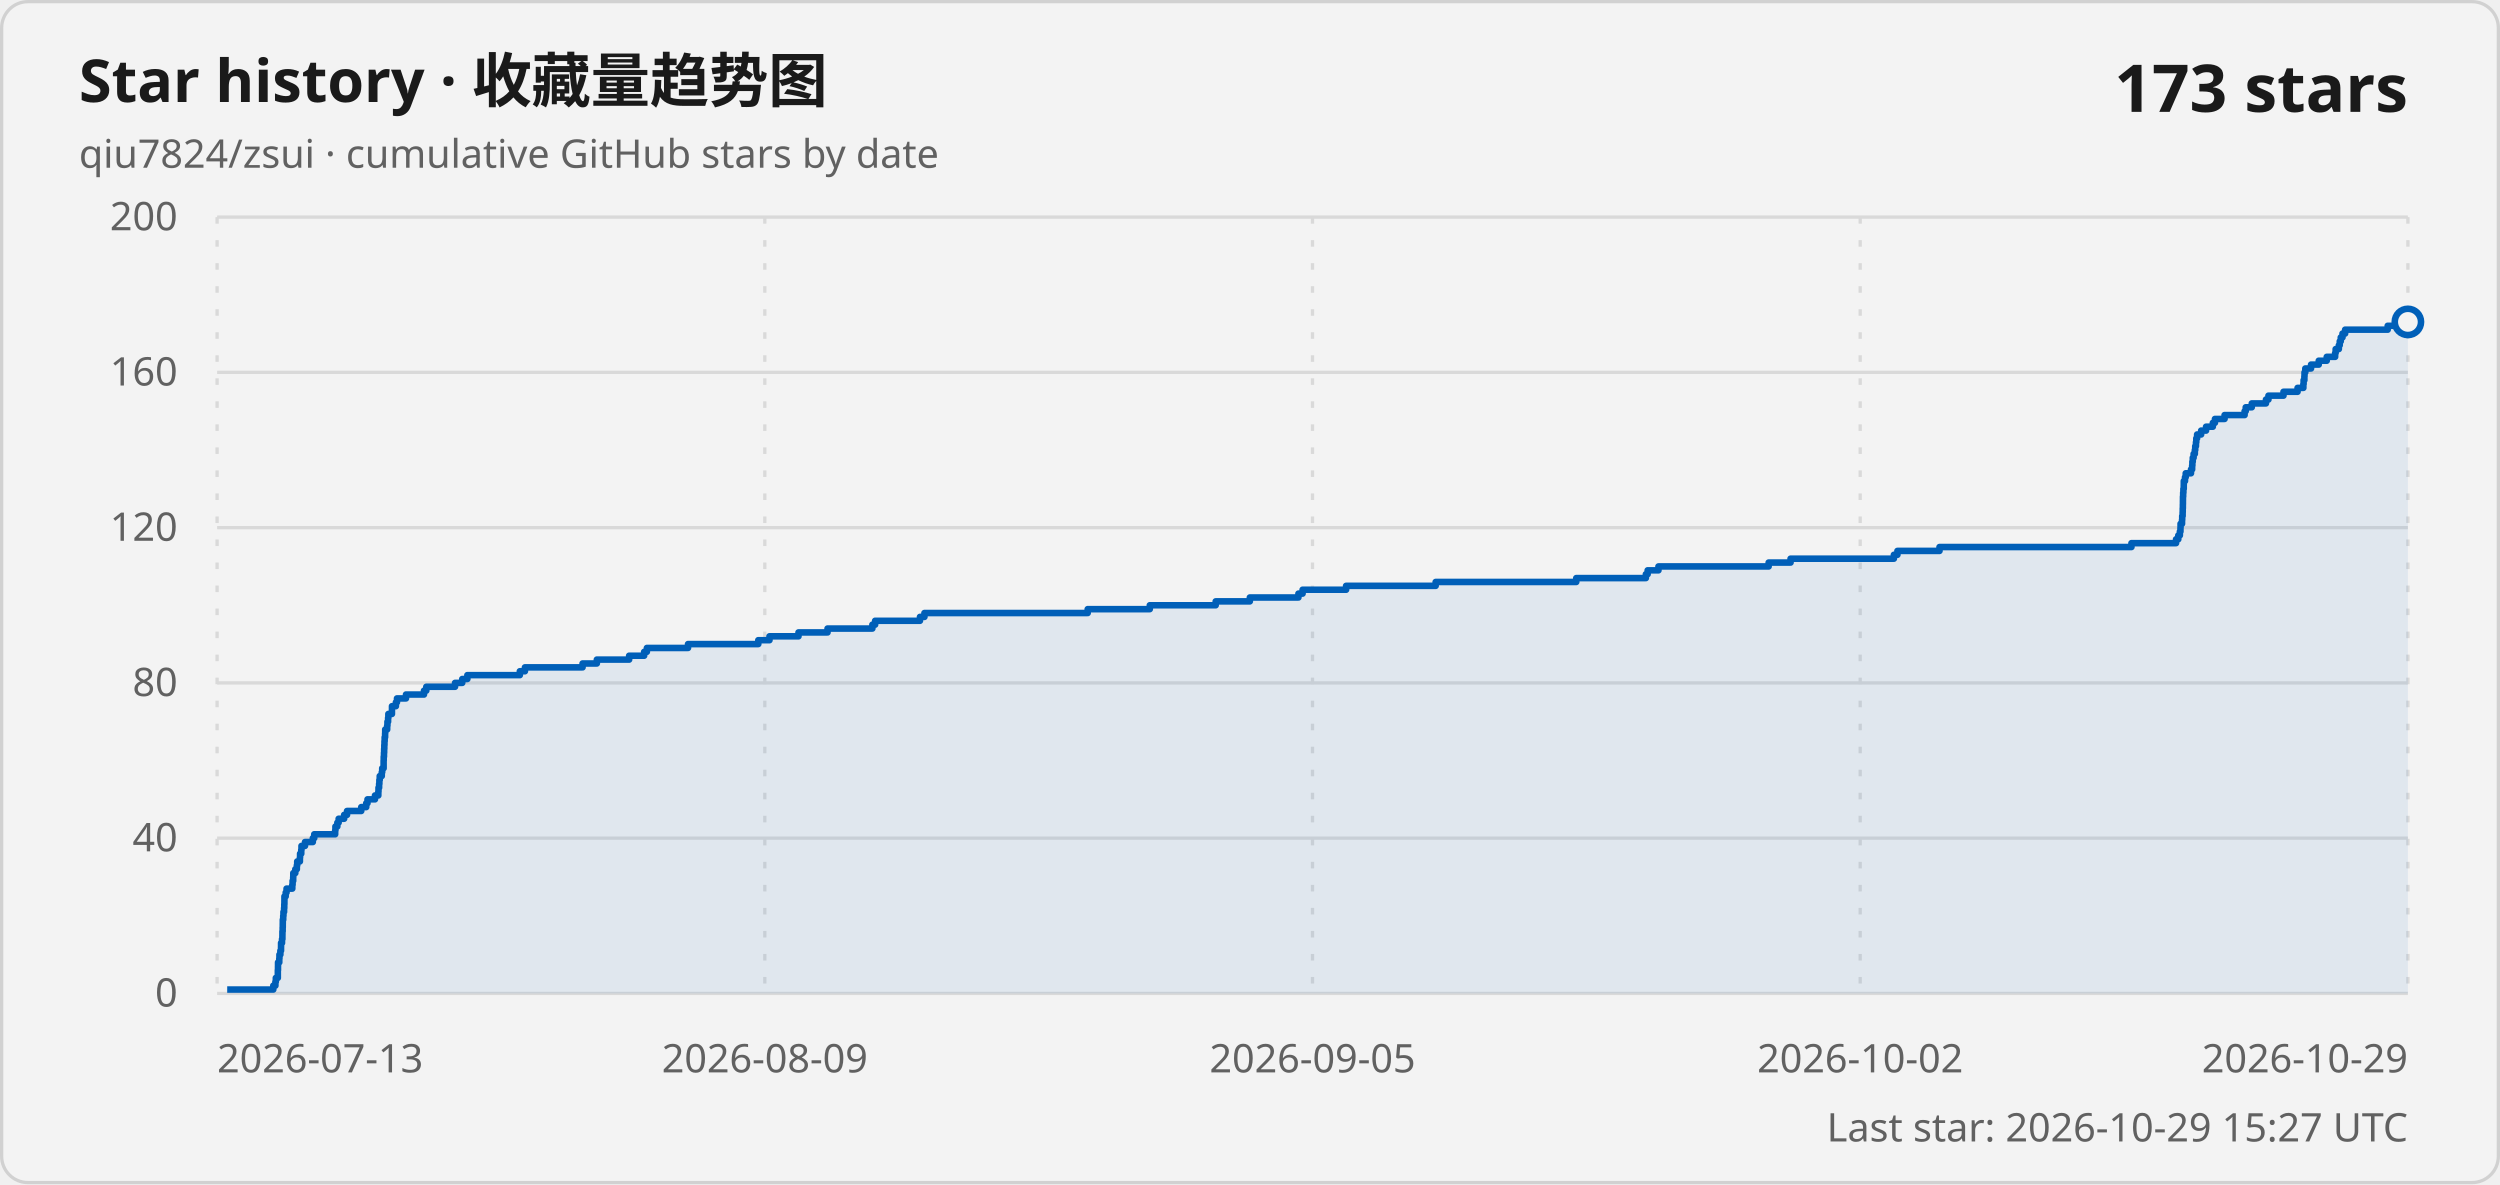
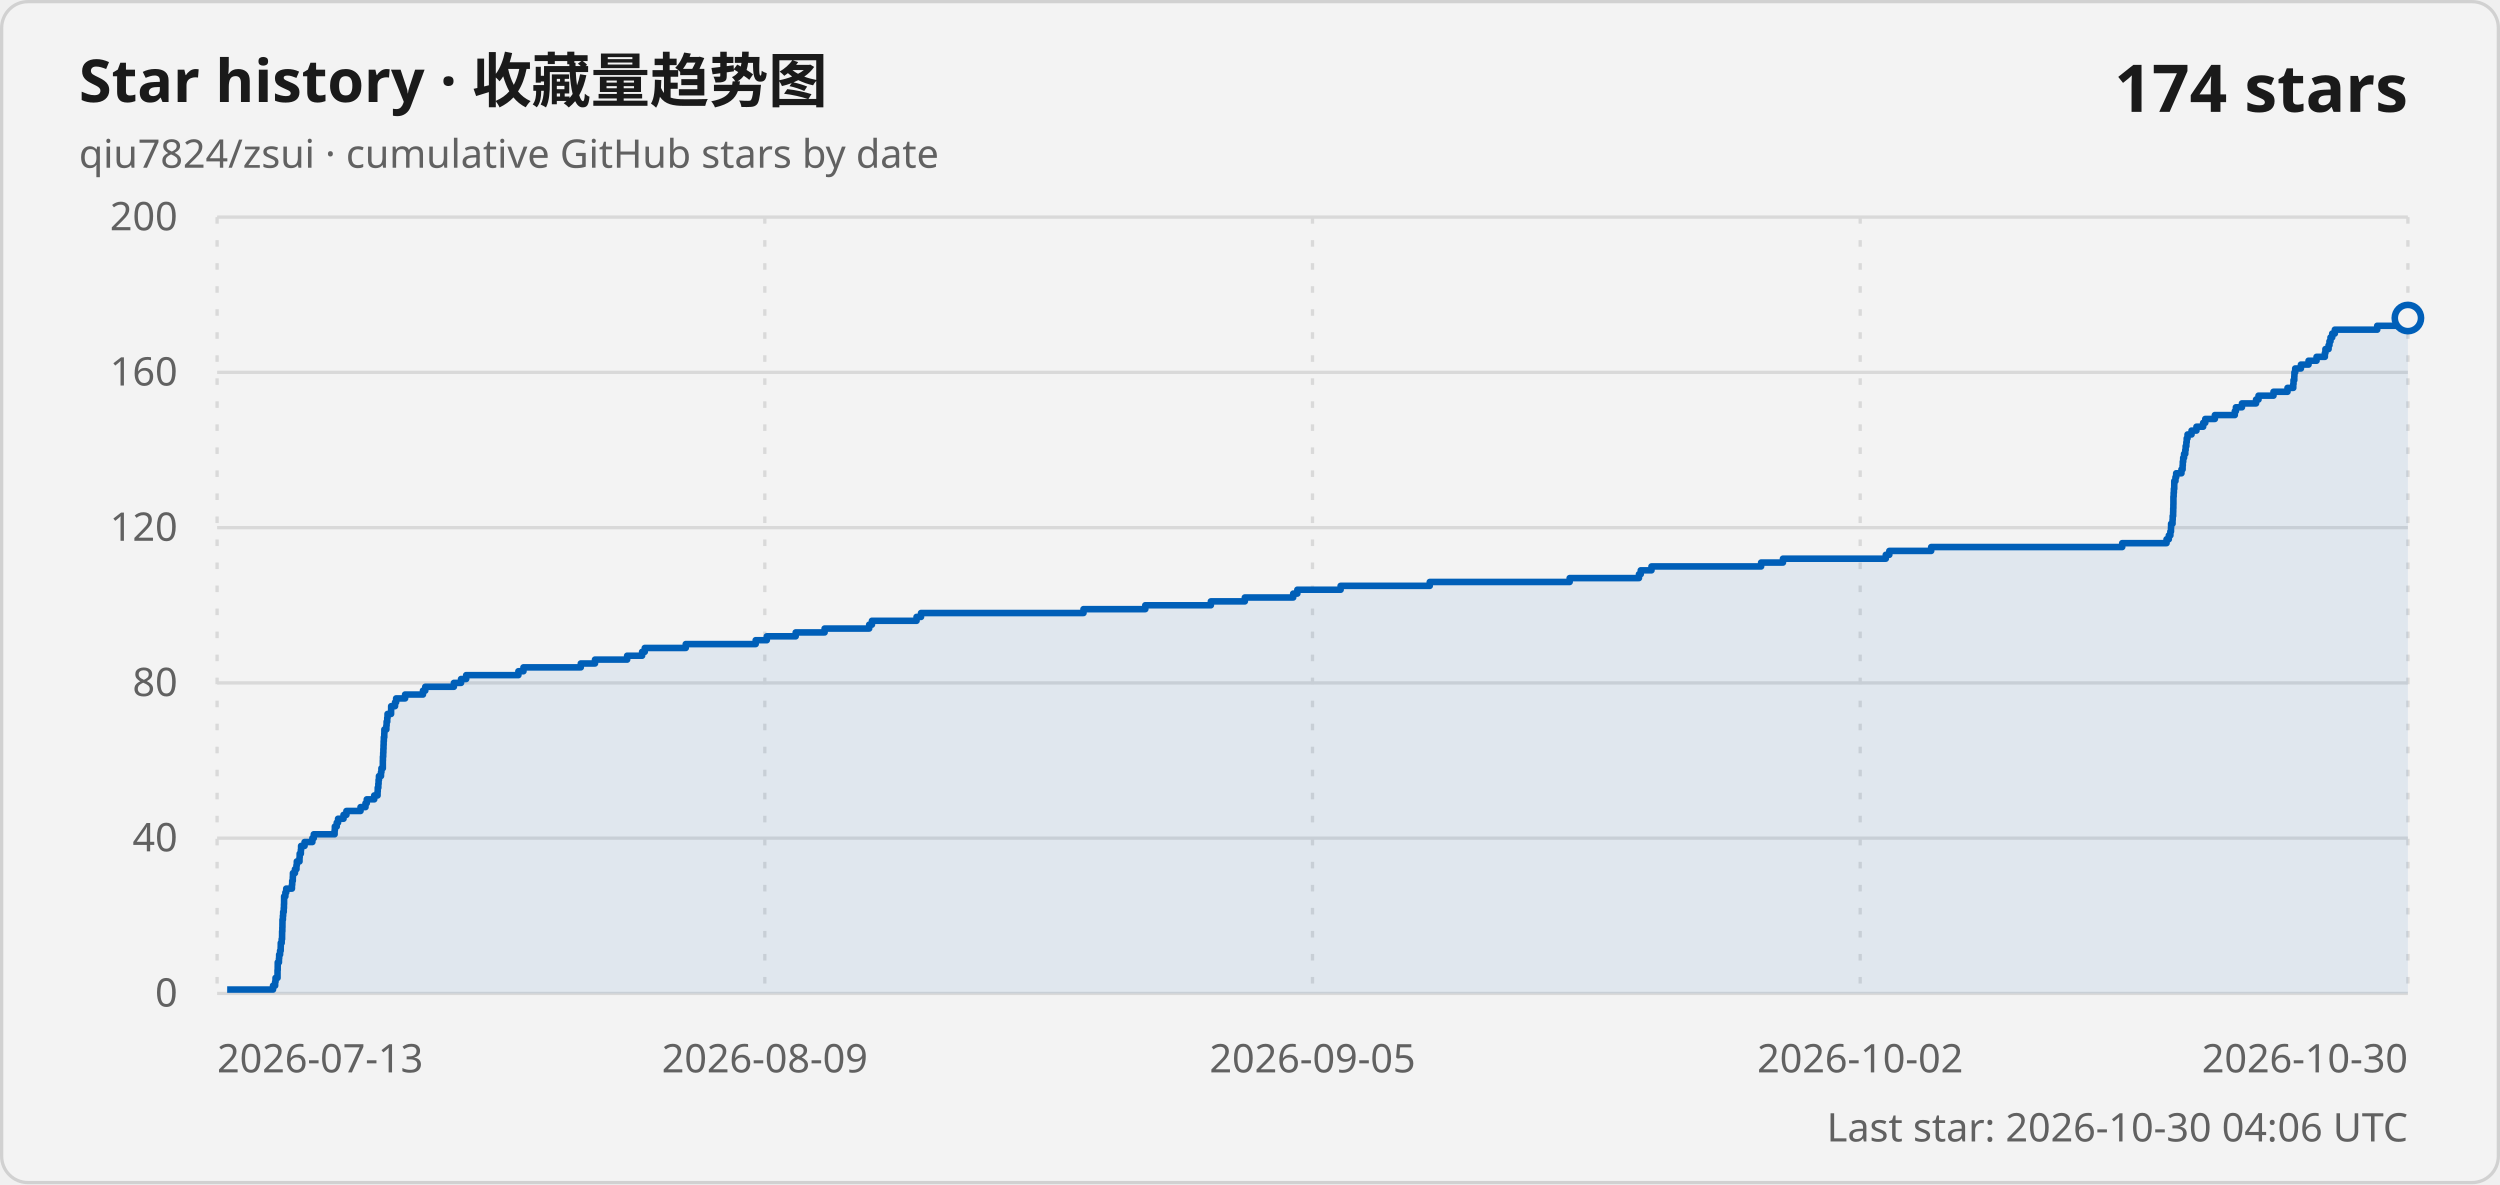
<svg xmlns="http://www.w3.org/2000/svg" width="760" height="360" viewBox="0 0 760 360" role="img" aria-labelledby="title description">
  <style>
    .card { fill: #f3f3f3; stroke: #d1d1d1; }
    .title { fill: #1a1a1a; font: 600 18px "Segoe UI Variable", "Segoe UI", sans-serif; }
    .subtitle, .axis-label, .updated { fill: #616161; font: 400 12px "Segoe UI Variable", "Segoe UI", sans-serif; }
    .count { fill: #1a1a1a; font: 600 20px "Segoe UI Variable", "Segoe UI", sans-serif; }
    .grid { stroke: #d9d9d9; stroke-width: 1; }
    .vertical { stroke-dasharray: 2 5; }
    .line { fill: none; stroke: #005fb8; stroke-width: 2; stroke-linejoin: round; }
    .area { fill: #005fb8; fill-opacity: .08; }
    .point { fill: #f3f3f3; stroke: #005fb8; stroke-width: 2; }
    @media (prefers-color-scheme: dark) {
      .card { fill: #202020; stroke: #3b3b3b; }
      .title, .count { fill: #ffffff; }
      .subtitle, .axis-label, .updated { fill: #c5c5c5; }
      .grid { stroke: #3b3b3b; }
      .line { stroke: #60cdff; }
      .area { fill: #60cdff; }
      .point { fill: #202020; stroke: #60cdff; }
    }
  </style>
  <rect class="card" x=".5" y=".5" width="759" height="359" rx="8" />
  <text class="title" x="24" y="31">Star history · 收藏量趋势图</text>
  <text class="subtitle" x="24" y="51">qiu7824/zsui · cumulative GitHub stars by date</text>
-   <text class="count" x="732" y="34" text-anchor="end">173 stars</text>
+   <text class="count" x="732" y="34" text-anchor="end">174 stars</text>
  <line class="grid" x1="66" y1="302" x2="732" y2="302" />
  <text class="axis-label" x="54" y="306" text-anchor="end">0</text>
  <line class="grid" x1="66" y1="254.8" x2="732" y2="254.8" />
  <text class="axis-label" x="54" y="258.8" text-anchor="end">40</text>
  <line class="grid" x1="66" y1="207.6" x2="732" y2="207.6" />
  <text class="axis-label" x="54" y="211.6" text-anchor="end">80</text>
  <line class="grid" x1="66" y1="160.4" x2="732" y2="160.4" />
  <text class="axis-label" x="54" y="164.4" text-anchor="end">120</text>
  <line class="grid" x1="66" y1="113.2" x2="732" y2="113.2" />
  <text class="axis-label" x="54" y="117.2" text-anchor="end">160</text>
  <line class="grid" x1="66" y1="66" x2="732" y2="66" />
  <text class="axis-label" x="54" y="70" text-anchor="end">200</text>
  <line class="grid vertical" x1="66" y1="66" x2="66" y2="302" />
  <text class="axis-label" x="66" y="326" text-anchor="start">2026-07-13</text>
  <line class="grid vertical" x1="232.5" y1="66" x2="232.5" y2="302" />
  <text class="axis-label" x="232.5" y="326" text-anchor="middle">2026-08-09</text>
  <line class="grid vertical" x1="399" y1="66" x2="399" y2="302" />
  <text class="axis-label" x="399" y="326" text-anchor="middle">2026-09-05</text>
  <line class="grid vertical" x1="565.5" y1="66" x2="565.5" y2="302" />
  <text class="axis-label" x="565.5" y="326" text-anchor="middle">2026-10-02</text>
  <line class="grid vertical" x1="732" y1="66" x2="732" y2="302" />
-   <text class="axis-label" x="732" y="326" text-anchor="end">2026-10-29</text>
-   <path class="area" d="M 69.07 302 L 69.07 300.82 L 83.08 300.82 L 83.08 299.64 L 83.72 299.64 L 83.72 298.46 L 83.85 298.46 L 83.85 297.28 L 84.46 297.28 L 84.46 296.1 L 84.46 296.1 L 84.46 294.92 L 84.51 294.92 L 84.51 293.74 L 84.52 293.74 L 84.52 292.56 L 84.9 292.56 L 84.9 291.38 L 84.95 291.38 L 84.95 290.2 L 85.23 290.2 L 85.23 289.02 L 85.43 289.02 L 85.43 287.84 L 85.44 287.84 L 85.44 286.66 L 85.73 286.66 L 85.73 285.48 L 85.85 285.48 L 85.85 284.3 L 85.86 284.3 L 85.86 283.12 L 85.93 283.12 L 85.93 281.94 L 85.96 281.94 L 85.96 280.76 L 85.97 280.76 L 85.97 279.58 L 86.1 279.58 L 86.1 278.4 L 86.17 278.4 L 86.17 277.22 L 86.36 277.22 L 86.36 276.04 L 86.42 276.04 L 86.42 274.86 L 86.46 274.86 L 86.46 273.68 L 86.47 273.68 L 86.47 272.5 L 86.85 272.5 L 86.85 271.32 L 87.11 271.32 L 87.11 270.14 L 88.86 270.14 L 88.86 268.96 L 88.95 268.96 L 88.95 267.78 L 89.13 267.78 L 89.13 266.6 L 89.16 266.6 L 89.16 265.42 L 89.77 265.42 L 89.77 264.24 L 90.24 264.24 L 90.24 263.06 L 90.35 263.06 L 90.35 261.88 L 91.17 261.88 L 91.17 260.7 L 91.22 260.7 L 91.22 259.52 L 91.58 259.52 L 91.58 258.34 L 91.65 258.34 L 91.65 257.16 L 92.72 257.16 L 92.72 255.98 L 95.1 255.98 L 95.1 254.8 L 95.53 254.8 L 95.53 253.62 L 101.89 253.62 L 101.89 252.44 L 101.97 252.44 L 101.97 251.26 L 102.55 251.26 L 102.55 250.08 L 102.95 250.08 L 102.95 248.9 L 104.62 248.9 L 104.62 247.72 L 105.5 247.72 L 105.5 246.54 L 109.82 246.54 L 109.82 245.36 L 111.33 245.36 L 111.33 244.18 L 111.72 244.18 L 111.72 243 L 113.99 243 L 113.99 241.82 L 115.01 241.82 L 115.01 240.64 L 115.06 240.64 L 115.06 239.46 L 115.25 239.46 L 115.25 238.28 L 115.33 238.28 L 115.33 237.1 L 115.44 237.1 L 115.44 235.92 L 116.06 235.92 L 116.06 234.74 L 116.19 234.74 L 116.19 233.56 L 116.62 233.56 L 116.62 232.38 L 116.62 232.38 L 116.62 231.2 L 116.65 231.2 L 116.65 230.02 L 116.73 230.02 L 116.73 228.84 L 116.78 228.84 L 116.78 227.66 L 116.83 227.66 L 116.83 226.48 L 116.88 226.48 L 116.88 225.3 L 116.94 225.3 L 116.94 224.12 L 117.07 224.12 L 117.07 222.94 L 117.1 222.94 L 117.1 221.76 L 117.7 221.76 L 117.7 220.58 L 117.78 220.58 L 117.78 219.4 L 117.98 219.4 L 117.98 218.22 L 118.06 218.22 L 118.06 217.04 L 119.15 217.04 L 119.15 215.86 L 119.16 215.86 L 119.16 214.68 L 120.35 214.68 L 120.35 213.5 L 120.68 213.5 L 120.68 212.32 L 123.42 212.32 L 123.42 211.14 L 128.89 211.14 L 128.89 209.96 L 129.59 209.96 L 129.59 208.78 L 138.33 208.78 L 138.33 207.6 L 140.52 207.6 L 140.52 206.42 L 142.08 206.42 L 142.08 205.24 L 158.03 205.24 L 158.03 204.06 L 159.58 204.06 L 159.58 202.88 L 177.1 202.88 L 177.1 201.7 L 181.44 201.7 L 181.44 200.52 L 191.26 200.52 L 191.26 199.34 L 195.82 199.34 L 195.82 198.16 L 196.65 198.16 L 196.65 196.98 L 209.16 196.98 L 209.16 195.8 L 230.52 195.8 L 230.52 194.62 L 233.92 194.62 L 233.92 193.44 L 242.74 193.44 L 242.74 192.26 L 251.57 192.26 L 251.57 191.08 L 265.2 191.08 L 265.2 189.9 L 266.04 189.9 L 266.04 188.72 L 279.67 188.72 L 279.67 187.54 L 281.03 187.54 L 281.03 186.36 L 330.66 186.36 L 330.66 185.18 L 349.54 185.18 L 349.54 184 L 369.57 184 L 369.57 182.82 L 379.95 182.82 L 379.95 181.64 L 394.72 181.64 L 394.72 180.46 L 395.99 180.46 L 395.99 179.28 L 409.21 179.28 L 409.21 178.1 L 436.44 178.1 L 436.44 176.92 L 479.18 176.92 L 479.18 175.74 L 500.34 175.74 L 500.34 174.56 L 500.89 174.56 L 500.89 173.38 L 504.17 173.38 L 504.17 172.2 L 537.67 172.2 L 537.67 171.02 L 544.33 171.02 L 544.33 169.84 L 575.74 169.84 L 575.74 168.66 L 576.82 168.66 L 576.82 167.48 L 589.61 167.48 L 589.61 166.3 L 647.96 166.3 L 647.96 165.12 L 661.52 165.12 L 661.52 163.94 L 662.2 163.94 L 662.2 162.76 L 662.68 162.76 L 662.68 161.58 L 662.86 161.58 L 662.86 160.4 L 662.89 160.4 L 662.89 159.22 L 663.34 159.22 L 663.34 158.04 L 663.39 158.04 L 663.39 156.86 L 663.52 156.86 L 663.52 155.68 L 663.55 155.68 L 663.55 154.5 L 663.59 154.5 L 663.59 153.32 L 663.61 153.32 L 663.61 152.14 L 663.62 152.14 L 663.62 150.96 L 663.68 150.96 L 663.68 149.78 L 663.75 149.78 L 663.75 148.6 L 663.86 148.6 L 663.86 147.42 L 663.87 147.42 L 663.87 146.24 L 664.24 146.24 L 664.24 145.06 L 664.46 145.06 L 664.46 143.88 L 666.06 143.88 L 666.06 142.7 L 666.41 142.7 L 666.41 141.52 L 666.48 141.52 L 666.48 140.34 L 666.6 140.34 L 666.6 139.16 L 666.86 139.16 L 666.86 137.98 L 667.23 137.98 L 667.23 136.8 L 667.35 136.8 L 667.35 135.62 L 667.57 135.62 L 667.57 134.44 L 667.67 134.44 L 667.67 133.26 L 667.92 133.26 L 667.92 132.08 L 669.15 132.08 L 669.15 130.9 L 670.64 130.9 L 670.64 129.72 L 672.7 129.72 L 672.7 128.54 L 673.34 128.54 L 673.34 127.36 L 676.27 127.36 L 676.27 126.18 L 682.36 126.18 L 682.36 125 L 682.7 125 L 682.7 123.82 L 684.54 123.82 L 684.54 122.64 L 688.85 122.64 L 688.85 121.46 L 689.61 121.46 L 689.61 120.28 L 694.18 120.28 L 694.18 119.1 L 698.46 119.1 L 698.46 117.92 L 700.22 117.92 L 700.22 116.74 L 700.3 116.74 L 700.3 115.56 L 700.53 115.56 L 700.53 114.38 L 700.57 114.38 L 700.57 113.2 L 700.81 113.2 L 700.81 112.02 L 702.56 112.02 L 702.56 110.84 L 704.9 110.84 L 704.9 109.66 L 707.33 109.66 L 707.33 108.48 L 709.88 108.48 L 709.88 107.3 L 710.04 107.3 L 710.04 106.12 L 711.01 106.12 L 711.01 104.94 L 711.28 104.94 L 711.28 103.76 L 711.59 103.76 L 711.59 102.58 L 712.12 102.58 L 712.12 101.4 L 712.92 101.4 L 712.92 100.22 L 725.86 100.22 L 725.86 99.04 L 731.74 99.04 L 731.74 97.86 L 732 97.86 L 732 302 Z" />
-   <path class="line" d="M 69.07 300.82 L 83.08 300.82 L 83.08 299.64 L 83.72 299.64 L 83.72 298.46 L 83.85 298.46 L 83.85 297.28 L 84.46 297.28 L 84.46 296.1 L 84.46 296.1 L 84.46 294.92 L 84.51 294.92 L 84.51 293.74 L 84.52 293.74 L 84.52 292.56 L 84.9 292.56 L 84.9 291.38 L 84.95 291.38 L 84.95 290.2 L 85.23 290.2 L 85.23 289.02 L 85.43 289.02 L 85.43 287.84 L 85.44 287.84 L 85.44 286.66 L 85.73 286.66 L 85.73 285.48 L 85.85 285.48 L 85.85 284.3 L 85.86 284.3 L 85.86 283.12 L 85.93 283.12 L 85.93 281.94 L 85.96 281.94 L 85.96 280.76 L 85.97 280.76 L 85.97 279.58 L 86.1 279.58 L 86.1 278.4 L 86.17 278.4 L 86.17 277.22 L 86.36 277.22 L 86.36 276.04 L 86.42 276.04 L 86.42 274.86 L 86.46 274.86 L 86.46 273.68 L 86.47 273.68 L 86.47 272.5 L 86.85 272.5 L 86.85 271.32 L 87.11 271.32 L 87.11 270.14 L 88.86 270.14 L 88.86 268.96 L 88.95 268.96 L 88.95 267.78 L 89.13 267.78 L 89.13 266.6 L 89.16 266.6 L 89.16 265.42 L 89.77 265.42 L 89.77 264.24 L 90.24 264.24 L 90.24 263.06 L 90.35 263.06 L 90.35 261.88 L 91.17 261.88 L 91.17 260.7 L 91.22 260.7 L 91.22 259.52 L 91.58 259.52 L 91.58 258.34 L 91.65 258.34 L 91.65 257.16 L 92.72 257.16 L 92.72 255.98 L 95.1 255.98 L 95.1 254.8 L 95.53 254.8 L 95.53 253.62 L 101.89 253.62 L 101.89 252.44 L 101.97 252.44 L 101.97 251.26 L 102.55 251.26 L 102.55 250.08 L 102.95 250.08 L 102.95 248.9 L 104.62 248.9 L 104.62 247.72 L 105.5 247.72 L 105.5 246.54 L 109.82 246.54 L 109.82 245.36 L 111.33 245.36 L 111.33 244.18 L 111.72 244.18 L 111.72 243 L 113.99 243 L 113.99 241.82 L 115.01 241.82 L 115.01 240.64 L 115.06 240.64 L 115.06 239.46 L 115.25 239.46 L 115.25 238.28 L 115.33 238.28 L 115.33 237.1 L 115.44 237.1 L 115.44 235.92 L 116.06 235.92 L 116.06 234.74 L 116.19 234.74 L 116.19 233.56 L 116.62 233.56 L 116.62 232.38 L 116.62 232.38 L 116.62 231.2 L 116.65 231.2 L 116.65 230.02 L 116.73 230.02 L 116.73 228.84 L 116.78 228.84 L 116.78 227.66 L 116.83 227.66 L 116.83 226.48 L 116.88 226.48 L 116.88 225.3 L 116.94 225.3 L 116.94 224.12 L 117.07 224.12 L 117.07 222.94 L 117.1 222.94 L 117.1 221.76 L 117.7 221.76 L 117.7 220.58 L 117.78 220.58 L 117.78 219.4 L 117.98 219.4 L 117.98 218.22 L 118.06 218.22 L 118.06 217.04 L 119.15 217.04 L 119.15 215.86 L 119.16 215.86 L 119.16 214.68 L 120.35 214.68 L 120.35 213.5 L 120.68 213.5 L 120.68 212.32 L 123.42 212.32 L 123.42 211.14 L 128.89 211.14 L 128.89 209.96 L 129.59 209.96 L 129.59 208.78 L 138.33 208.78 L 138.33 207.6 L 140.52 207.6 L 140.52 206.42 L 142.08 206.42 L 142.08 205.24 L 158.03 205.24 L 158.03 204.06 L 159.58 204.06 L 159.58 202.88 L 177.1 202.88 L 177.1 201.7 L 181.44 201.7 L 181.44 200.52 L 191.26 200.52 L 191.26 199.34 L 195.82 199.34 L 195.82 198.16 L 196.65 198.16 L 196.65 196.98 L 209.16 196.98 L 209.16 195.8 L 230.52 195.8 L 230.52 194.62 L 233.92 194.62 L 233.92 193.44 L 242.74 193.44 L 242.74 192.26 L 251.57 192.26 L 251.57 191.08 L 265.2 191.08 L 265.2 189.9 L 266.04 189.9 L 266.04 188.72 L 279.67 188.72 L 279.67 187.54 L 281.03 187.54 L 281.03 186.36 L 330.66 186.36 L 330.66 185.18 L 349.54 185.18 L 349.54 184 L 369.57 184 L 369.57 182.82 L 379.95 182.82 L 379.95 181.64 L 394.72 181.64 L 394.72 180.46 L 395.99 180.46 L 395.99 179.28 L 409.21 179.28 L 409.21 178.1 L 436.44 178.1 L 436.44 176.92 L 479.18 176.92 L 479.18 175.74 L 500.34 175.74 L 500.34 174.56 L 500.89 174.56 L 500.89 173.38 L 504.17 173.38 L 504.17 172.2 L 537.67 172.2 L 537.67 171.02 L 544.33 171.02 L 544.33 169.84 L 575.74 169.84 L 575.74 168.66 L 576.82 168.66 L 576.82 167.48 L 589.61 167.48 L 589.61 166.3 L 647.96 166.3 L 647.96 165.12 L 661.52 165.12 L 661.52 163.94 L 662.2 163.94 L 662.2 162.76 L 662.68 162.76 L 662.68 161.58 L 662.86 161.58 L 662.86 160.4 L 662.89 160.4 L 662.89 159.22 L 663.34 159.22 L 663.34 158.04 L 663.39 158.04 L 663.39 156.86 L 663.52 156.86 L 663.52 155.68 L 663.55 155.68 L 663.55 154.5 L 663.59 154.5 L 663.59 153.32 L 663.61 153.32 L 663.61 152.14 L 663.62 152.14 L 663.62 150.96 L 663.68 150.96 L 663.68 149.78 L 663.75 149.78 L 663.75 148.6 L 663.86 148.6 L 663.86 147.42 L 663.87 147.42 L 663.87 146.24 L 664.24 146.24 L 664.24 145.06 L 664.46 145.06 L 664.46 143.88 L 666.06 143.88 L 666.06 142.7 L 666.41 142.7 L 666.41 141.52 L 666.48 141.52 L 666.48 140.34 L 666.6 140.34 L 666.6 139.16 L 666.86 139.16 L 666.86 137.98 L 667.23 137.98 L 667.23 136.8 L 667.35 136.8 L 667.35 135.62 L 667.57 135.62 L 667.57 134.44 L 667.67 134.44 L 667.67 133.26 L 667.92 133.26 L 667.92 132.08 L 669.15 132.08 L 669.15 130.9 L 670.64 130.9 L 670.64 129.72 L 672.7 129.72 L 672.7 128.54 L 673.34 128.54 L 673.34 127.36 L 676.27 127.36 L 676.27 126.18 L 682.36 126.18 L 682.36 125 L 682.7 125 L 682.7 123.82 L 684.54 123.82 L 684.54 122.64 L 688.85 122.64 L 688.85 121.46 L 689.61 121.46 L 689.61 120.28 L 694.18 120.28 L 694.18 119.1 L 698.46 119.1 L 698.46 117.92 L 700.22 117.92 L 700.22 116.74 L 700.3 116.74 L 700.3 115.56 L 700.53 115.56 L 700.53 114.38 L 700.57 114.38 L 700.57 113.2 L 700.81 113.2 L 700.81 112.02 L 702.56 112.02 L 702.56 110.84 L 704.9 110.84 L 704.9 109.66 L 707.33 109.66 L 707.33 108.48 L 709.88 108.48 L 709.88 107.3 L 710.04 107.3 L 710.04 106.12 L 711.01 106.12 L 711.01 104.94 L 711.28 104.94 L 711.28 103.76 L 711.59 103.76 L 711.59 102.58 L 712.12 102.58 L 712.12 101.4 L 712.92 101.4 L 712.92 100.22 L 725.86 100.22 L 725.86 99.04 L 731.74 99.04 L 731.74 97.86 L 732 97.86" />
-   <circle class="point" cx="732" cy="97.86" r="4" />
-   <text class="updated" x="732" y="347" text-anchor="end">Last star: 2026-10-29 15:27 UTC</text>
+   <text class="axis-label" x="732" y="326" text-anchor="end">2026-10-30</text>
+   <path class="area" d="M 69.06 302 L 69.06 300.82 L 83 300.82 L 83 299.64 L 83.64 299.64 L 83.64 298.46 L 83.76 298.46 L 83.76 297.28 L 84.37 297.28 L 84.37 296.1 L 84.37 296.1 L 84.37 294.92 L 84.42 294.92 L 84.42 293.74 L 84.43 293.74 L 84.43 292.56 L 84.8 292.56 L 84.8 291.38 L 84.86 291.38 L 84.86 290.2 L 85.14 290.2 L 85.14 289.02 L 85.33 289.02 L 85.33 287.84 L 85.35 287.84 L 85.35 286.66 L 85.63 286.66 L 85.63 285.48 L 85.75 285.48 L 85.75 284.3 L 85.76 284.3 L 85.76 283.12 L 85.83 283.12 L 85.83 281.94 L 85.86 281.94 L 85.86 280.76 L 85.87 280.76 L 85.87 279.58 L 86 279.58 L 86 278.4 L 86.08 278.4 L 86.08 277.22 L 86.26 277.22 L 86.26 276.04 L 86.32 276.04 L 86.32 274.86 L 86.36 274.86 L 86.36 273.68 L 86.37 273.68 L 86.37 272.5 L 86.75 272.5 L 86.75 271.32 L 87.01 271.32 L 87.01 270.14 L 88.75 270.14 L 88.75 268.96 L 88.83 268.96 L 88.83 267.78 L 89.01 267.78 L 89.01 266.6 L 89.05 266.6 L 89.05 265.42 L 89.66 265.42 L 89.66 264.24 L 90.12 264.24 L 90.12 263.06 L 90.23 263.06 L 90.23 261.88 L 91.05 261.88 L 91.05 260.7 L 91.1 260.7 L 91.1 259.52 L 91.46 259.52 L 91.46 258.34 L 91.53 258.34 L 91.53 257.16 L 92.59 257.16 L 92.59 255.98 L 94.96 255.98 L 94.96 254.8 L 95.39 254.8 L 95.39 253.62 L 101.72 253.62 L 101.72 252.44 L 101.79 252.44 L 101.79 251.26 L 102.37 251.26 L 102.37 250.08 L 102.77 250.08 L 102.77 248.9 L 104.43 248.9 L 104.43 247.72 L 105.31 247.72 L 105.31 246.54 L 109.6 246.54 L 109.6 245.36 L 111.11 245.36 L 111.11 244.18 L 111.5 244.18 L 111.5 243 L 113.76 243 L 113.76 241.82 L 114.78 241.82 L 114.78 240.64 L 114.83 240.64 L 114.83 239.46 L 115.01 239.46 L 115.01 238.28 L 115.09 238.28 L 115.09 237.1 L 115.2 237.1 L 115.2 235.92 L 115.82 235.92 L 115.82 234.74 L 115.95 234.74 L 115.95 233.56 L 116.38 233.56 L 116.38 232.38 L 116.38 232.38 L 116.38 231.2 L 116.41 231.2 L 116.41 230.02 L 116.49 230.02 L 116.49 228.84 L 116.54 228.84 L 116.54 227.66 L 116.59 227.66 L 116.59 226.48 L 116.63 226.48 L 116.63 225.3 L 116.69 225.3 L 116.69 224.12 L 116.82 224.12 L 116.82 222.94 L 116.85 222.94 L 116.85 221.76 L 117.45 221.76 L 117.45 220.58 L 117.53 220.58 L 117.53 219.4 L 117.72 219.4 L 117.72 218.22 L 117.81 218.22 L 117.81 217.04 L 118.89 217.04 L 118.89 215.86 L 118.91 215.86 L 118.91 214.68 L 120.09 214.68 L 120.09 213.5 L 120.42 213.5 L 120.42 212.32 L 123.15 212.32 L 123.15 211.14 L 128.58 211.14 L 128.58 209.96 L 129.28 209.96 L 129.28 208.78 L 137.98 208.78 L 137.98 207.6 L 140.16 207.6 L 140.16 206.42 L 141.72 206.42 L 141.72 205.24 L 157.59 205.24 L 157.59 204.06 L 159.13 204.06 L 159.13 202.88 L 176.56 202.88 L 176.56 201.7 L 180.88 201.7 L 180.88 200.52 L 190.65 200.52 L 190.65 199.34 L 195.2 199.34 L 195.2 198.16 L 196.01 198.16 L 196.01 196.98 L 208.47 196.98 L 208.47 195.8 L 229.73 195.8 L 229.73 194.62 L 233.11 194.62 L 233.11 193.44 L 241.89 193.44 L 241.89 192.26 L 250.68 192.26 L 250.68 191.08 L 264.23 191.08 L 264.23 189.9 L 265.07 189.9 L 265.07 188.72 L 278.63 188.72 L 278.63 187.54 L 279.99 187.54 L 279.99 186.36 L 329.38 186.36 L 329.38 185.18 L 348.17 185.18 L 348.17 184 L 368.1 184 L 368.1 182.82 L 378.43 182.82 L 378.43 181.64 L 393.13 181.64 L 393.13 180.46 L 394.39 180.46 L 394.39 179.28 L 407.55 179.28 L 407.55 178.1 L 434.65 178.1 L 434.65 176.92 L 477.18 176.92 L 477.18 175.74 L 498.24 175.74 L 498.24 174.56 L 498.79 174.56 L 498.79 173.38 L 502.05 173.38 L 502.05 172.2 L 535.38 172.2 L 535.38 171.02 L 542.02 171.02 L 542.02 169.84 L 573.28 169.84 L 573.28 168.66 L 574.35 168.66 L 574.35 167.48 L 587.08 167.48 L 587.08 166.3 L 645.15 166.3 L 645.15 165.12 L 658.63 165.12 L 658.63 163.94 L 659.32 163.94 L 659.32 162.76 L 659.79 162.76 L 659.79 161.58 L 659.98 161.58 L 659.98 160.4 L 660.01 160.4 L 660.01 159.22 L 660.45 159.22 L 660.45 158.04 L 660.5 158.04 L 660.5 156.86 L 660.63 156.86 L 660.63 155.68 L 660.66 155.68 L 660.66 154.5 L 660.7 154.5 L 660.7 153.32 L 660.72 153.32 L 660.72 152.14 L 660.72 152.14 L 660.72 150.96 L 660.79 150.96 L 660.79 149.78 L 660.86 149.78 L 660.86 148.6 L 660.97 148.6 L 660.97 147.42 L 660.98 147.42 L 660.98 146.24 L 661.34 146.24 L 661.34 145.06 L 661.56 145.06 L 661.56 143.88 L 663.16 143.88 L 663.16 142.7 L 663.51 142.7 L 663.51 141.52 L 663.57 141.52 L 663.57 140.34 L 663.69 140.34 L 663.69 139.16 L 663.95 139.16 L 663.95 137.98 L 664.32 137.98 L 664.32 136.8 L 664.44 136.8 L 664.44 135.62 L 664.65 135.62 L 664.65 134.44 L 664.76 134.44 L 664.76 133.26 L 665.01 133.26 L 665.01 132.08 L 666.23 132.08 L 666.23 130.9 L 667.72 130.9 L 667.72 129.72 L 669.76 129.72 L 669.76 128.54 L 670.4 128.54 L 670.4 127.36 L 673.32 127.36 L 673.32 126.18 L 679.38 126.18 L 679.38 125 L 679.71 125 L 679.71 123.82 L 681.55 123.82 L 681.55 122.64 L 685.84 122.64 L 685.84 121.46 L 686.59 121.46 L 686.59 120.28 L 691.14 120.28 L 691.14 119.1 L 695.4 119.1 L 695.4 117.92 L 697.15 117.92 L 697.15 116.74 L 697.23 116.74 L 697.23 115.56 L 697.46 115.56 L 697.46 114.38 L 697.5 114.38 L 697.5 113.2 L 697.74 113.2 L 697.74 112.02 L 699.48 112.02 L 699.48 110.84 L 701.8 110.84 L 701.8 109.66 L 704.23 109.66 L 704.23 108.48 L 706.76 108.48 L 706.76 107.3 L 706.93 107.3 L 706.93 106.12 L 707.89 106.12 L 707.89 104.94 L 708.16 104.94 L 708.16 103.76 L 708.47 103.76 L 708.47 102.58 L 708.99 102.58 L 708.99 101.4 L 709.79 101.4 L 709.79 100.22 L 722.67 100.22 L 722.67 99.04 L 728.52 99.04 L 728.52 97.86 L 731.75 97.86 L 731.75 96.68 L 732 96.68 L 732 302 Z" />
+   <path class="line" d="M 69.06 300.82 L 83 300.82 L 83 299.64 L 83.64 299.64 L 83.64 298.46 L 83.76 298.46 L 83.76 297.28 L 84.37 297.28 L 84.37 296.1 L 84.37 296.1 L 84.37 294.92 L 84.42 294.92 L 84.42 293.74 L 84.43 293.74 L 84.43 292.56 L 84.8 292.56 L 84.8 291.38 L 84.86 291.38 L 84.86 290.2 L 85.14 290.2 L 85.14 289.02 L 85.33 289.02 L 85.33 287.84 L 85.35 287.84 L 85.35 286.66 L 85.63 286.66 L 85.63 285.48 L 85.75 285.48 L 85.75 284.3 L 85.76 284.3 L 85.76 283.12 L 85.83 283.12 L 85.83 281.94 L 85.86 281.94 L 85.86 280.76 L 85.87 280.76 L 85.87 279.58 L 86 279.58 L 86 278.4 L 86.08 278.4 L 86.08 277.22 L 86.26 277.22 L 86.26 276.04 L 86.32 276.04 L 86.32 274.86 L 86.36 274.86 L 86.36 273.68 L 86.37 273.68 L 86.37 272.5 L 86.75 272.5 L 86.75 271.32 L 87.01 271.32 L 87.01 270.14 L 88.75 270.14 L 88.75 268.96 L 88.83 268.96 L 88.83 267.78 L 89.01 267.78 L 89.01 266.6 L 89.05 266.6 L 89.05 265.42 L 89.66 265.42 L 89.66 264.24 L 90.12 264.24 L 90.12 263.06 L 90.23 263.06 L 90.23 261.88 L 91.05 261.88 L 91.05 260.7 L 91.1 260.7 L 91.1 259.52 L 91.46 259.52 L 91.46 258.34 L 91.53 258.34 L 91.53 257.16 L 92.59 257.16 L 92.59 255.98 L 94.96 255.98 L 94.96 254.8 L 95.39 254.8 L 95.39 253.62 L 101.72 253.62 L 101.72 252.44 L 101.79 252.44 L 101.79 251.26 L 102.37 251.26 L 102.37 250.08 L 102.77 250.08 L 102.77 248.9 L 104.43 248.9 L 104.43 247.72 L 105.31 247.72 L 105.31 246.54 L 109.6 246.54 L 109.6 245.36 L 111.11 245.36 L 111.11 244.18 L 111.5 244.18 L 111.5 243 L 113.76 243 L 113.76 241.82 L 114.78 241.82 L 114.78 240.64 L 114.83 240.64 L 114.83 239.46 L 115.01 239.46 L 115.01 238.28 L 115.09 238.28 L 115.09 237.1 L 115.2 237.1 L 115.2 235.92 L 115.82 235.92 L 115.82 234.74 L 115.95 234.74 L 115.95 233.56 L 116.38 233.56 L 116.38 232.38 L 116.38 232.38 L 116.38 231.2 L 116.41 231.2 L 116.41 230.02 L 116.49 230.02 L 116.49 228.84 L 116.54 228.84 L 116.54 227.66 L 116.59 227.66 L 116.59 226.48 L 116.63 226.48 L 116.63 225.3 L 116.69 225.3 L 116.69 224.12 L 116.82 224.12 L 116.82 222.94 L 116.85 222.94 L 116.85 221.76 L 117.45 221.76 L 117.45 220.58 L 117.53 220.58 L 117.53 219.4 L 117.72 219.4 L 117.72 218.22 L 117.81 218.22 L 117.81 217.04 L 118.89 217.04 L 118.89 215.86 L 118.91 215.86 L 118.91 214.68 L 120.09 214.68 L 120.09 213.5 L 120.42 213.5 L 120.42 212.32 L 123.15 212.32 L 123.15 211.14 L 128.58 211.14 L 128.58 209.96 L 129.28 209.96 L 129.28 208.78 L 137.98 208.78 L 137.98 207.6 L 140.16 207.6 L 140.16 206.42 L 141.72 206.42 L 141.72 205.24 L 157.59 205.24 L 157.59 204.06 L 159.13 204.06 L 159.13 202.88 L 176.56 202.88 L 176.56 201.7 L 180.88 201.7 L 180.88 200.52 L 190.65 200.52 L 190.65 199.34 L 195.2 199.34 L 195.2 198.16 L 196.01 198.16 L 196.01 196.98 L 208.47 196.98 L 208.47 195.8 L 229.73 195.8 L 229.73 194.62 L 233.11 194.62 L 233.11 193.44 L 241.89 193.44 L 241.89 192.26 L 250.68 192.26 L 250.68 191.08 L 264.23 191.08 L 264.23 189.9 L 265.07 189.9 L 265.07 188.72 L 278.63 188.72 L 278.63 187.54 L 279.99 187.54 L 279.99 186.36 L 329.38 186.36 L 329.38 185.18 L 348.17 185.18 L 348.17 184 L 368.1 184 L 368.1 182.82 L 378.43 182.82 L 378.43 181.64 L 393.13 181.64 L 393.13 180.46 L 394.39 180.46 L 394.39 179.28 L 407.55 179.28 L 407.55 178.1 L 434.65 178.1 L 434.65 176.92 L 477.18 176.92 L 477.18 175.74 L 498.24 175.74 L 498.24 174.56 L 498.79 174.56 L 498.79 173.38 L 502.05 173.38 L 502.05 172.2 L 535.38 172.2 L 535.38 171.02 L 542.02 171.02 L 542.02 169.84 L 573.28 169.84 L 573.28 168.66 L 574.35 168.66 L 574.35 167.48 L 587.08 167.48 L 587.08 166.3 L 645.15 166.3 L 645.15 165.12 L 658.63 165.12 L 658.63 163.94 L 659.32 163.94 L 659.32 162.76 L 659.79 162.76 L 659.79 161.58 L 659.98 161.58 L 659.98 160.4 L 660.01 160.4 L 660.01 159.22 L 660.45 159.22 L 660.45 158.04 L 660.5 158.04 L 660.5 156.86 L 660.63 156.86 L 660.63 155.68 L 660.66 155.68 L 660.66 154.5 L 660.7 154.5 L 660.7 153.32 L 660.72 153.32 L 660.72 152.14 L 660.72 152.14 L 660.72 150.96 L 660.79 150.96 L 660.79 149.78 L 660.86 149.78 L 660.86 148.6 L 660.97 148.6 L 660.97 147.42 L 660.98 147.42 L 660.98 146.24 L 661.34 146.24 L 661.34 145.06 L 661.56 145.06 L 661.56 143.88 L 663.16 143.88 L 663.16 142.7 L 663.51 142.7 L 663.51 141.52 L 663.57 141.52 L 663.57 140.34 L 663.69 140.34 L 663.69 139.16 L 663.95 139.16 L 663.95 137.98 L 664.32 137.98 L 664.32 136.8 L 664.44 136.8 L 664.44 135.62 L 664.65 135.62 L 664.65 134.44 L 664.76 134.44 L 664.76 133.26 L 665.01 133.26 L 665.01 132.08 L 666.23 132.08 L 666.23 130.9 L 667.72 130.9 L 667.72 129.72 L 669.76 129.72 L 669.76 128.54 L 670.4 128.54 L 670.4 127.36 L 673.32 127.36 L 673.32 126.18 L 679.38 126.18 L 679.38 125 L 679.71 125 L 679.71 123.82 L 681.55 123.82 L 681.55 122.64 L 685.84 122.64 L 685.84 121.46 L 686.59 121.46 L 686.59 120.28 L 691.14 120.28 L 691.14 119.1 L 695.4 119.1 L 695.4 117.92 L 697.15 117.92 L 697.15 116.74 L 697.23 116.74 L 697.23 115.56 L 697.46 115.56 L 697.46 114.38 L 697.5 114.38 L 697.5 113.2 L 697.74 113.2 L 697.74 112.02 L 699.48 112.02 L 699.48 110.84 L 701.8 110.84 L 701.8 109.66 L 704.23 109.66 L 704.23 108.48 L 706.76 108.48 L 706.76 107.3 L 706.93 107.3 L 706.93 106.12 L 707.89 106.12 L 707.89 104.94 L 708.16 104.94 L 708.16 103.76 L 708.47 103.76 L 708.47 102.58 L 708.99 102.58 L 708.99 101.4 L 709.79 101.4 L 709.79 100.22 L 722.67 100.22 L 722.67 99.04 L 728.52 99.04 L 728.52 97.86 L 731.75 97.86 L 731.75 96.68 L 732 96.68" />
+   <circle class="point" cx="732" cy="96.68" r="4" />
+   <text class="updated" x="732" y="347" text-anchor="end">Last star: 2026-10-30 04:06 UTC</text>
</svg>
